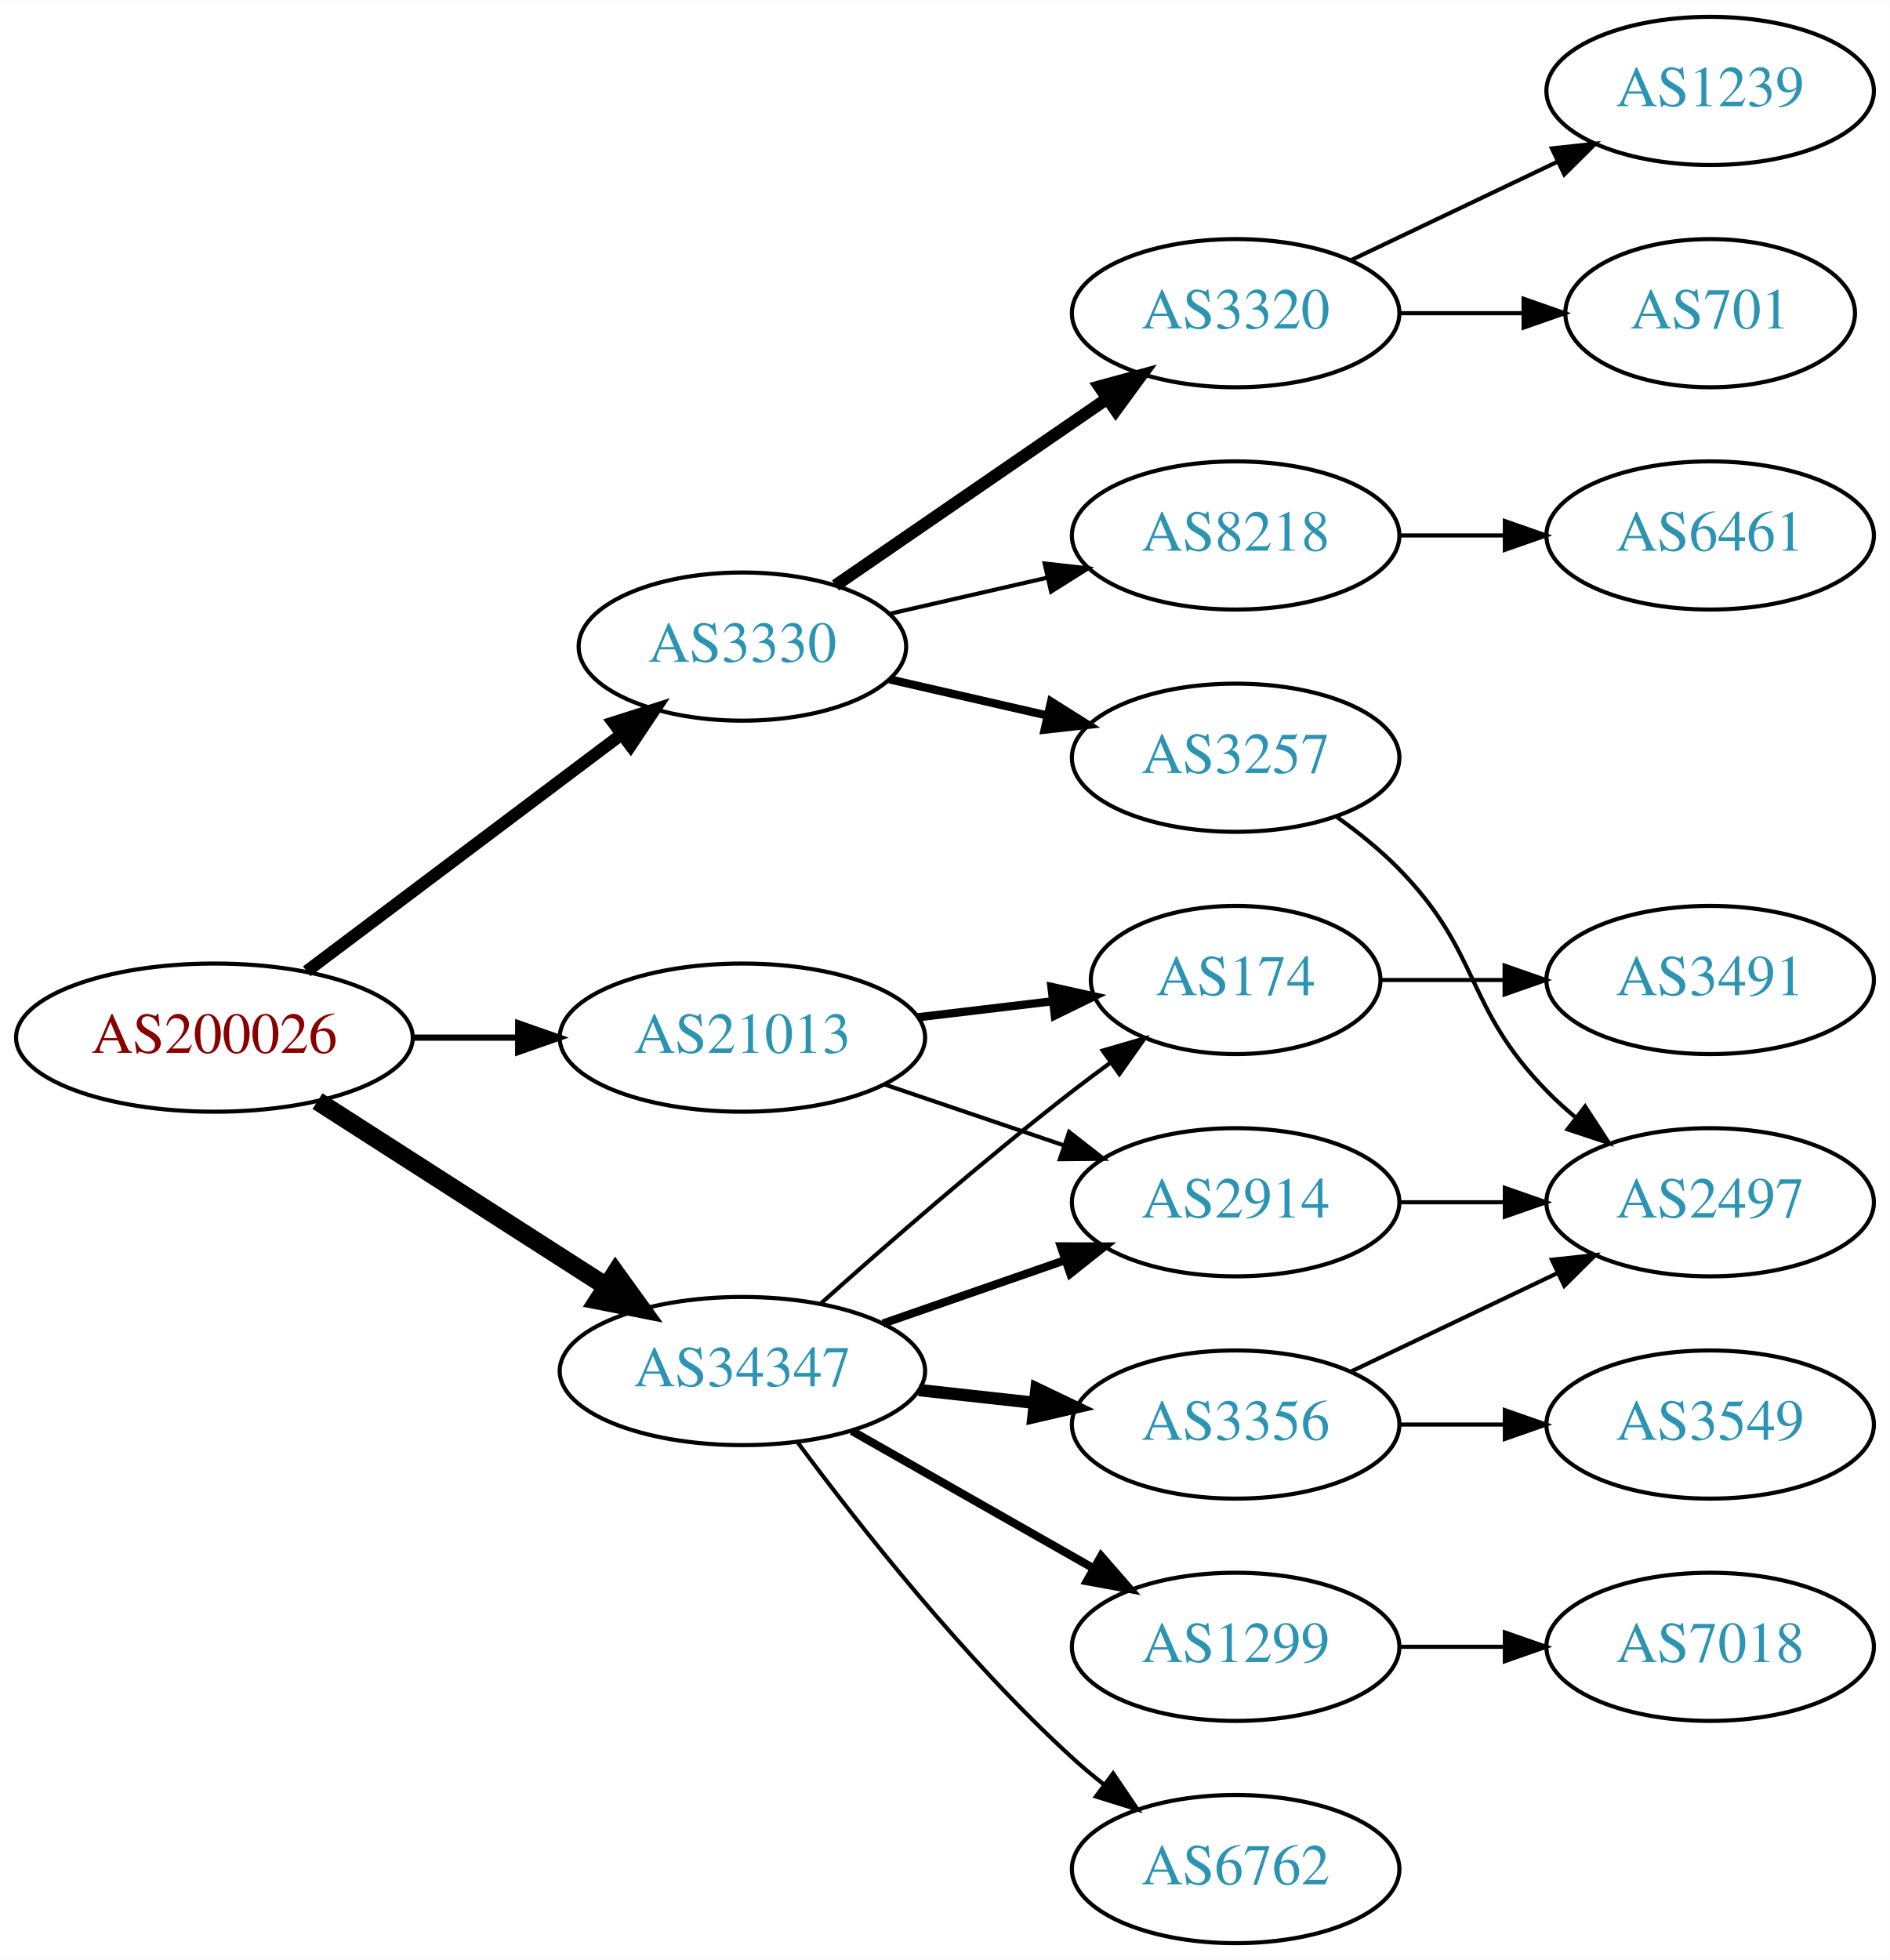
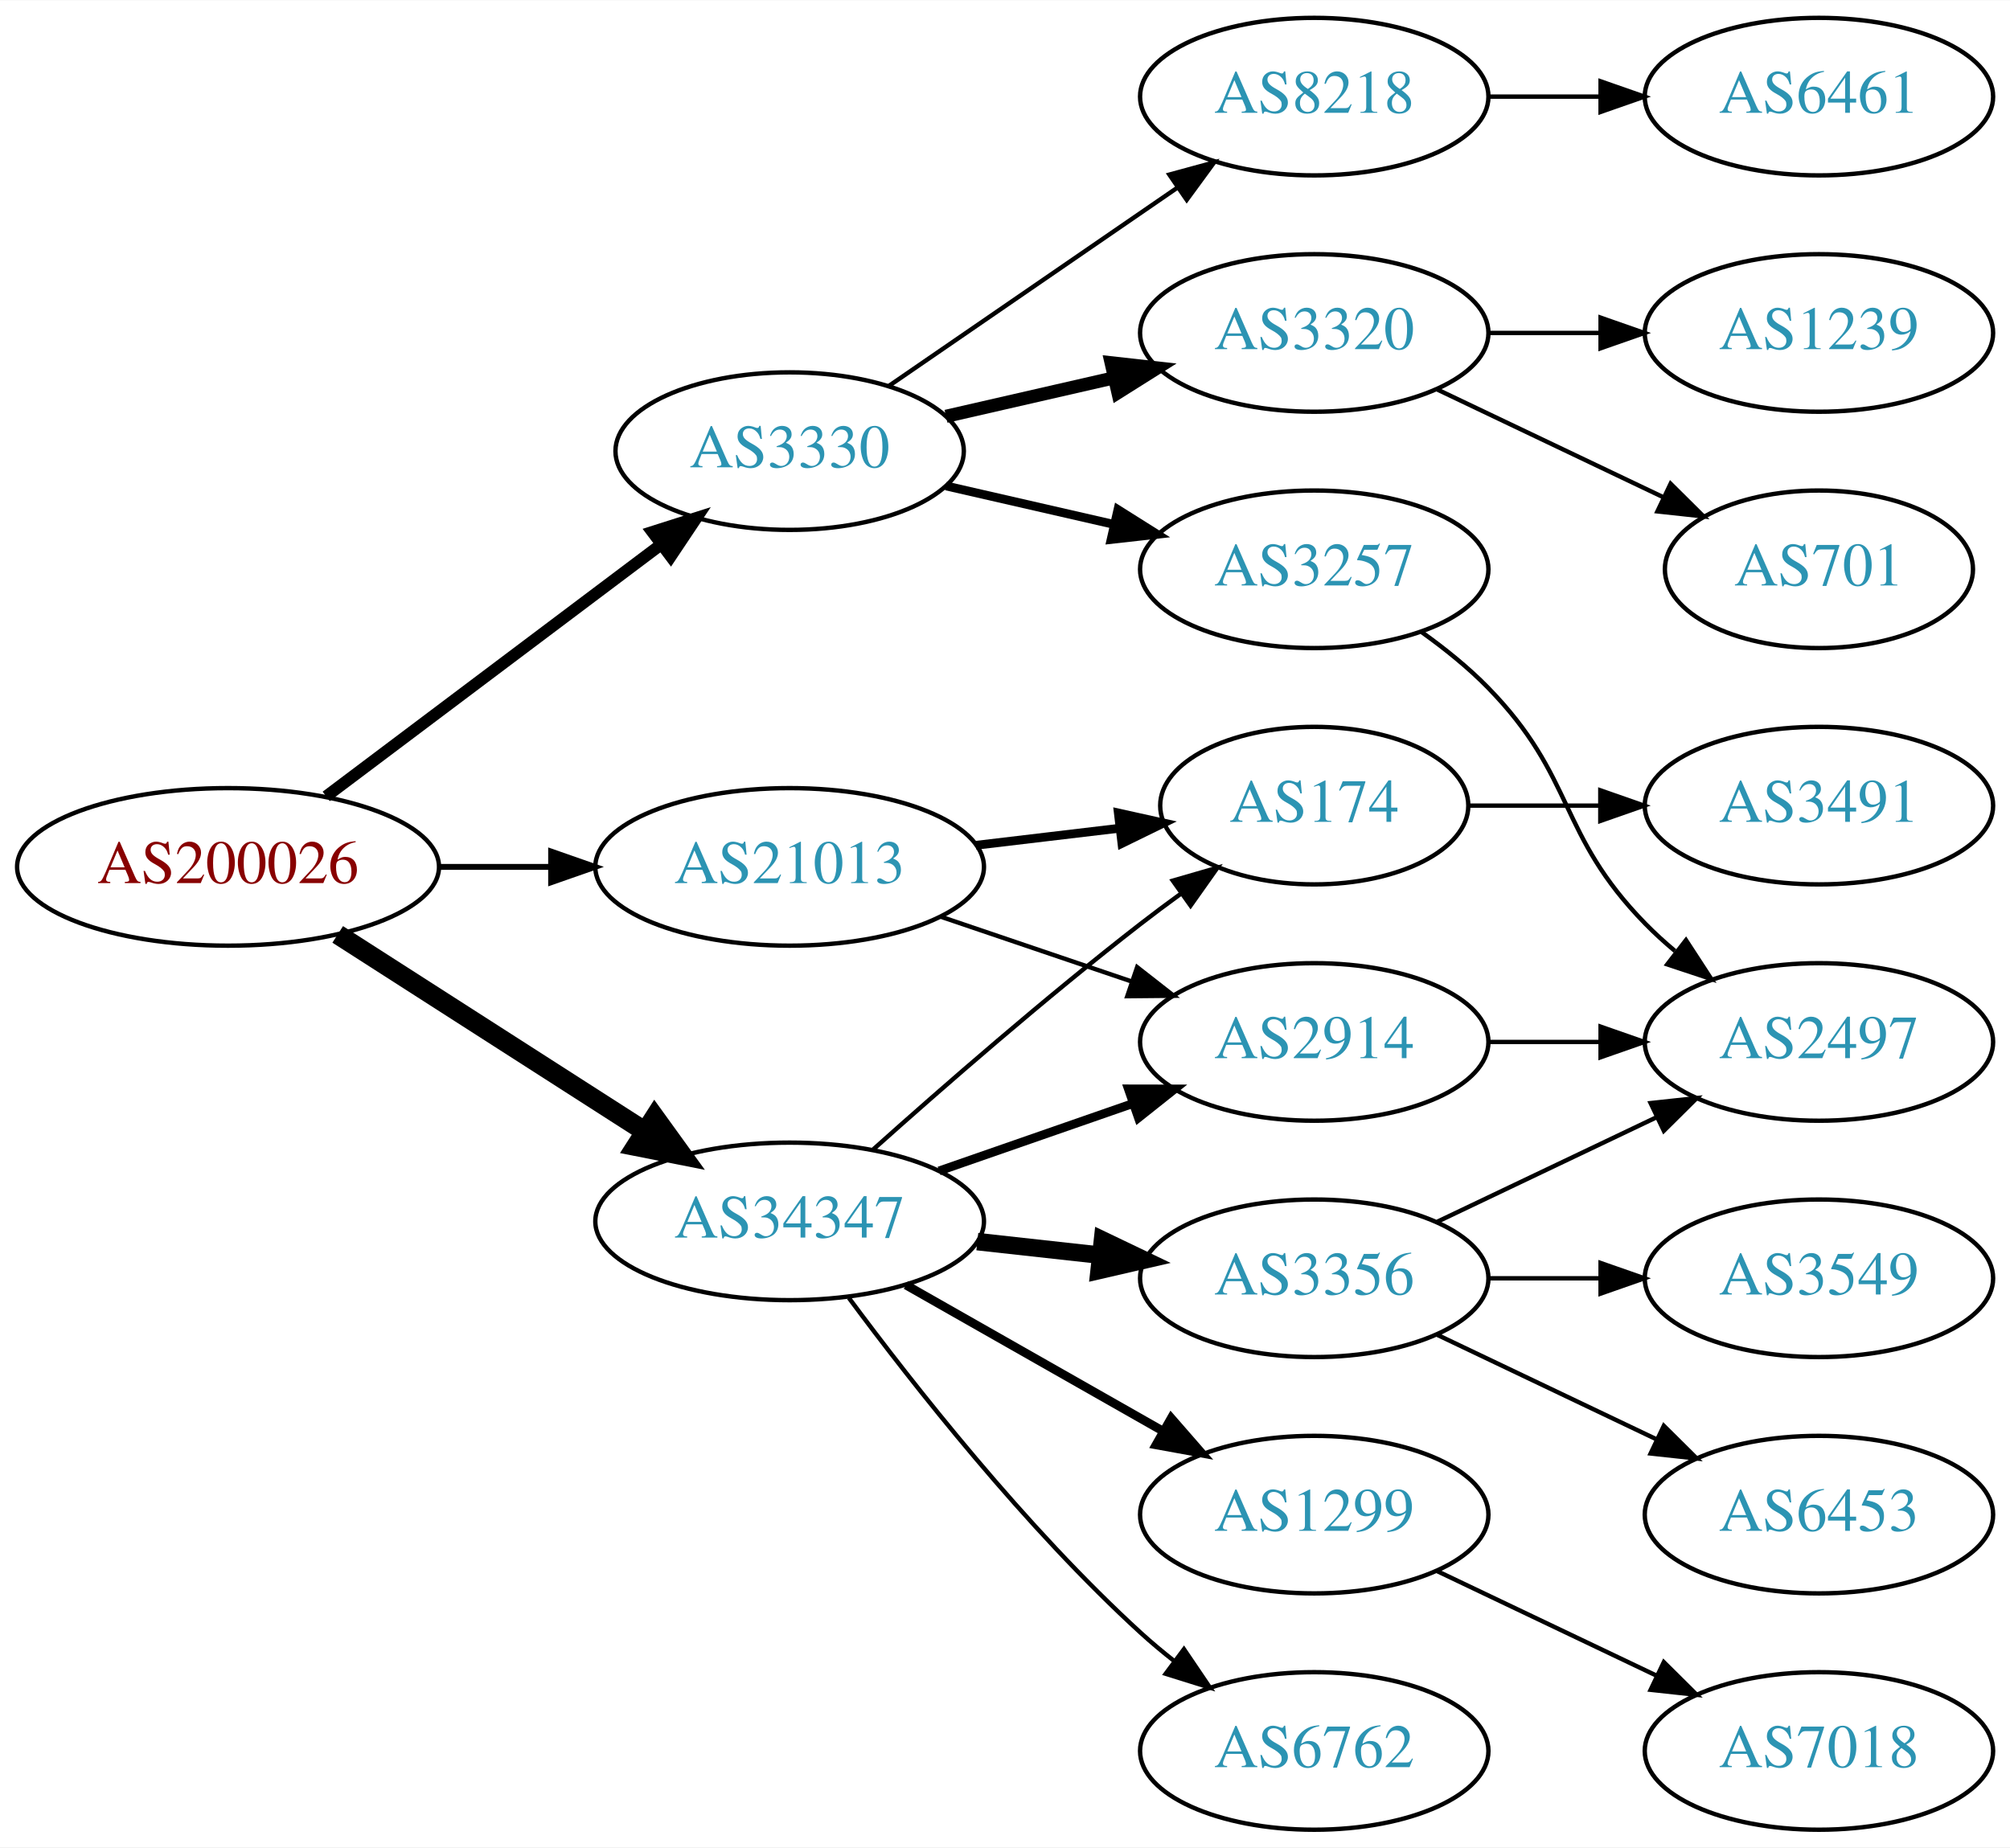
- <svg xmlns="http://www.w3.org/2000/svg" xmlns:xlink="http://www.w3.org/1999/xlink" width="459pt" height="476pt" viewBox="0.00 0.00 459.17 476.00">
-   <g id="graph0" class="graph" transform="scale(1 1) rotate(0) translate(4 472)">
-     <polygon fill="white" stroke="none" points="-4,4 -4,-472 455.17,-472 455.17,4 -4,4" />
+ <svg xmlns="http://www.w3.org/2000/svg" xmlns:xlink="http://www.w3.org/1999/xlink" width="459pt" height="422pt" viewBox="0.00 0.00 459.17 422.00">
+   <g id="graph0" class="graph" transform="scale(1 1) rotate(0) translate(4 418)">
+     <polygon fill="white" stroke="none" points="-4,4 -4,-418 455.17,-418 455.17,4 -4,4" />
    <g id="node1" class="node">
      <g id="a_node1">
        <a xlink:href="/asn/200026" xlink:title="AS200026 ~ Ortswaerme St. Johann in Tirol GmbH [AT]">
          <ellipse fill="#ffffff" stroke="black" cx="48.096" cy="-220" rx="48.192" ry="18" />
          <text text-anchor="middle" x="48.096" y="-216.3" font-family="Times,serif" font-size="14.00" fill="#880000">AS200026</text>
        </a>
      </g>
    </g>
    <g id="node2" class="node">
      <g id="a_node2">
        <a xlink:href="/asn/3330" xlink:title="AS3330 ~ Vienna, Austria [AT]">
          <ellipse fill="#ffffff" stroke="black" cx="176.388" cy="-315" rx="39.794" ry="18" />
          <text text-anchor="middle" x="176.388" y="-311.3" font-family="Times,serif" font-size="14.00" fill="#2c94b3">AS3330</text>
        </a>
      </g>
    </g>
    <g id="edge1" class="edge">
-       <path fill="none" stroke="black" stroke-width="3" d="M70.519,-236.115C91.579,-251.957 123.845,-276.228 147.023,-293.664" />
-       <polygon fill="black" stroke="black" stroke-width="3" points="145.019,-296.535 155.114,-299.75 149.227,-290.941 145.019,-296.535" />
+       <path fill="none" stroke="black" stroke-width="2.7" d="M70.519,-236.115C91.579,-251.957 123.845,-276.228 147.023,-293.664" />
+       <polygon fill="black" stroke="black" stroke-width="2.7" points="145.019,-296.535 155.114,-299.75 149.227,-290.941 145.019,-296.535" />
    </g>
    <g id="node3" class="node">
      <g id="a_node3">
        <a xlink:href="/asn/21013" xlink:title="AS21013 ~ Wels, AT [AT]">
          <ellipse fill="#ffffff" stroke="black" cx="176.388" cy="-220" rx="44.393" ry="18" />
          <text text-anchor="middle" x="176.388" y="-216.3" font-family="Times,serif" font-size="14.00" fill="#2c94b3">AS21013</text>
        </a>
      </g>
    </g>
    <g id="edge2" class="edge">
-       <path fill="none" stroke="black" stroke-width="1.5" d="M96.481,-220C104.742,-220 113.386,-220 121.799,-220" />
-       <polygon fill="black" stroke="black" stroke-width="1.5" points="121.904,-223.5 131.904,-220 121.904,-216.5 121.904,-223.5" />
+       <path fill="none" stroke="black" stroke-width="1.35" d="M96.481,-220C104.742,-220 113.386,-220 121.799,-220" />
+       <polygon fill="black" stroke="black" stroke-width="1.35" points="121.904,-223.5 131.904,-220 121.904,-216.5 121.904,-223.5" />
    </g>
    <g id="node4" class="node">
      <g id="a_node4">
        <a xlink:href="/asn/34347" xlink:title="AS34347 ~ HALLAG Kommunal GmbH [AT]">
          <ellipse fill="#ffffff" stroke="black" cx="176.388" cy="-139" rx="44.393" ry="18" />
          <text text-anchor="middle" x="176.388" y="-135.3" font-family="Times,serif" font-size="14.00" fill="#2c94b3">AS34347</text>
        </a>
      </g>
    </g>
    <g id="edge3" class="edge">
      <path fill="none" stroke="black" stroke-width="4.5" d="M73.147,-204.574C93.024,-191.826 121.421,-173.613 143.246,-159.615" />
      <polygon fill="black" stroke="black" stroke-width="4.5" points="145.561,-162.808 151.853,-154.095 141.31,-156.179 145.561,-162.808" />
    </g>
    <g id="node5" class="node">
      <g id="a_node5">
-         <a xlink:href="/asn/3320" xlink:title="AS3320 ~ DTAG [DE]">
+         <a xlink:href="/asn/8218" xlink:title="AS8218 ~ legacy Neotelecoms [FR]">
          <ellipse fill="#ffffff" stroke="black" cx="296.23" cy="-396" rx="39.794" ry="18" />
-           <text text-anchor="middle" x="296.23" y="-392.3" font-family="Times,serif" font-size="14.00" fill="#2c94b3">AS3320</text>
+           <text text-anchor="middle" x="296.23" y="-392.3" font-family="Times,serif" font-size="14.00" fill="#2c94b3">AS8218</text>
        </a>
      </g>
    </g>
    <g id="edge4" class="edge">
-       <path fill="none" stroke="black" stroke-width="3" d="M199.002,-329.857C217.49,-342.565 244.304,-360.995 264.934,-375.175" />
-       <polygon fill="black" stroke="black" stroke-width="3" points="263.13,-378.183 273.354,-380.963 267.096,-372.414 263.13,-378.183" />
+       <path fill="none" stroke="black" d="M199.002,-329.857C217.49,-342.565 244.304,-360.995 264.934,-375.175" />
+       <polygon fill="black" stroke="black" points="263.13,-378.183 273.354,-380.963 267.096,-372.414 263.13,-378.183" />
    </g>
    <g id="node6" class="node">
      <g id="a_node6">
        <a xlink:href="/asn/3257" xlink:title="AS3257 ~ GTT [DE]">
          <ellipse fill="#ffffff" stroke="black" cx="296.23" cy="-288" rx="39.794" ry="18" />
          <text text-anchor="middle" x="296.23" y="-284.3" font-family="Times,serif" font-size="14.00" fill="#2c94b3">AS3257</text>
        </a>
      </g>
    </g>
    <g id="edge5" class="edge">
      <path fill="none" stroke="black" stroke-width="2" d="M212.107,-307.045C224.107,-304.296 237.728,-301.175 250.42,-298.267" />
      <polygon fill="black" stroke="black" stroke-width="2" points="251.386,-301.636 260.352,-295.991 249.823,-294.813 251.386,-301.636" />
    </g>
    <g id="node7" class="node">
      <g id="a_node7">
-         <a xlink:href="/asn/8218" xlink:title="AS8218 ~ legacy Neotelecoms [FR]">
+         <a xlink:href="/asn/3320" xlink:title="AS3320 ~ DTAG [DE]">
          <ellipse fill="#ffffff" stroke="black" cx="296.23" cy="-342" rx="39.794" ry="18" />
-           <text text-anchor="middle" x="296.23" y="-338.3" font-family="Times,serif" font-size="14.00" fill="#2c94b3">AS8218</text>
+           <text text-anchor="middle" x="296.23" y="-338.3" font-family="Times,serif" font-size="14.00" fill="#2c94b3">AS3320</text>
        </a>
      </g>
    </g>
    <g id="edge6" class="edge">
-       <path fill="none" stroke="black" d="M212.107,-322.955C224.107,-325.704 237.728,-328.825 250.42,-331.733" />
-       <polygon fill="black" stroke="black" points="249.823,-335.187 260.352,-334.009 251.386,-328.364 249.823,-335.187" />
+       <path fill="none" stroke="black" stroke-width="3" d="M212.107,-322.955C224.107,-325.704 237.728,-328.825 250.42,-331.733" />
+       <polygon fill="black" stroke="black" stroke-width="3" points="249.823,-335.187 260.352,-334.009 251.386,-328.364 249.823,-335.187" />
    </g>
    <g id="node12" class="node">
      <g id="a_node12">
        <a xlink:href="/asn/2914" xlink:title="AS2914 ~ NTT America, Inc. [US]">
          <ellipse fill="#ffffff" stroke="black" cx="296.23" cy="-180" rx="39.794" ry="18" />
          <text text-anchor="middle" x="296.23" y="-176.3" font-family="Times,serif" font-size="14.00" fill="#2c94b3">AS2914</text>
        </a>
      </g>
    </g>
    <g id="edge11" class="edge">
      <path fill="none" stroke="black" d="M210.841,-208.645C224.442,-204.028 240.284,-198.651 254.546,-193.81" />
      <polygon fill="black" stroke="black" points="255.775,-197.089 264.119,-190.56 253.525,-190.46 255.775,-197.089" />
    </g>
    <g id="node13" class="node">
      <g id="a_node13">
        <a xlink:href="/asn/174" xlink:title="AS174 ~ Cogent Communications [US]">
          <ellipse fill="#ffffff" stroke="black" cx="296.23" cy="-234" rx="35.194" ry="18" />
          <text text-anchor="middle" x="296.23" y="-230.3" font-family="Times,serif" font-size="14.00" fill="#2c94b3">AS174</text>
        </a>
      </g>
    </g>
    <g id="edge12" class="edge">
      <path fill="none" stroke="black" stroke-width="2" d="M218.934,-224.936C229.58,-226.201 241.057,-227.564 251.795,-228.84" />
      <polygon fill="black" stroke="black" stroke-width="2" points="251.47,-232.326 261.813,-230.03 252.296,-225.375 251.47,-232.326" />
    </g>
-     <g id="edge16" class="edge">
+     <g id="edge15" class="edge">
      <path fill="none" stroke="black" stroke-width="2" d="M210.527,-150.53C224.244,-155.302 240.284,-160.883 254.693,-165.896" />
      <polygon fill="black" stroke="black" stroke-width="2" points="253.765,-169.279 264.36,-169.26 256.065,-162.668 253.765,-169.279" />
    </g>
-     <g id="edge18" class="edge">
+     <g id="edge14" class="edge">
      <path fill="none" stroke="black" d="M195.514,-155.471C211.292,-169.585 234.96,-190.23 256.584,-207 259.539,-209.292 262.67,-211.625 265.82,-213.913" />
      <polygon fill="black" stroke="black" points="263.919,-216.856 274.096,-219.801 267.976,-211.152 263.919,-216.856" />
    </g>
    <g id="node15" class="node">
      <g id="a_node15">
+         <a xlink:href="/asn/3356" xlink:title="AS3356 ~ Level 3 Parent, LLC [US]">
+           <ellipse fill="#ffffff" stroke="black" cx="296.23" cy="-126" rx="39.794" ry="18" />
+           <text text-anchor="middle" x="296.23" y="-122.3" font-family="Times,serif" font-size="14.00" fill="#2c94b3">AS3356</text>
+         </a>
+       </g>
+     </g>
+     <g id="edge16" class="edge">
+       <path fill="none" stroke="black" stroke-width="4" d="M219.266,-134.38C228.303,-133.383 237.924,-132.322 247.175,-131.301" />
+       <polygon fill="black" stroke="black" stroke-width="4" points="247.856,-134.747 257.412,-130.172 247.089,-127.79 247.856,-134.747" />
+     </g>
+     <g id="node16" class="node">
+       <g id="a_node16">
        <a xlink:href="/asn/1299" xlink:title="AS1299 ~ Telia Carrier [EU]">
          <ellipse fill="#ffffff" stroke="black" cx="296.23" cy="-72" rx="39.794" ry="18" />
          <text text-anchor="middle" x="296.23" y="-68.3" font-family="Times,serif" font-size="14.00" fill="#2c94b3">AS1299</text>
        </a>
      </g>
    </g>
-     <g id="edge14" class="edge">
+     <g id="edge17" class="edge">
      <path fill="none" stroke="black" stroke-width="2" d="M202.958,-124.462C220.177,-114.672 243.062,-101.66 261.733,-91.045" />
      <polygon fill="black" stroke="black" stroke-width="2" points="263.554,-94.036 270.517,-86.05 260.094,-87.951 263.554,-94.036" />
-     </g>
-     <g id="node16" class="node">
-       <g id="a_node16">
-         <a xlink:href="/asn/3356" xlink:title="AS3356 ~ Level 3 Parent, LLC [US]">
-           <ellipse fill="#ffffff" stroke="black" cx="296.23" cy="-126" rx="39.794" ry="18" />
-           <text text-anchor="middle" x="296.23" y="-122.3" font-family="Times,serif" font-size="14.00" fill="#2c94b3">AS3356</text>
-         </a>
-       </g>
-     </g>
-     <g id="edge15" class="edge">
-       <path fill="none" stroke="black" stroke-width="3" d="M219.266,-134.38C228.303,-133.383 237.924,-132.322 247.175,-131.301" />
-       <polygon fill="black" stroke="black" stroke-width="3" points="247.856,-134.747 257.412,-130.172 247.089,-127.79 247.856,-134.747" />
    </g>
    <g id="node17" class="node">
      <g id="a_node17">
        <a xlink:href="/asn/6762" xlink:title="AS6762 ~ TELECOM ITALIA SPARKLE S.p.A. [IT]">
          <ellipse fill="#ffffff" stroke="black" cx="296.23" cy="-18" rx="39.794" ry="18" />
          <text text-anchor="middle" x="296.23" y="-14.3" font-family="Times,serif" font-size="14.00" fill="#2c94b3">AS6762</text>
        </a>
      </g>
    </g>
-     <g id="edge17" class="edge">
+     <g id="edge18" class="edge">
      <path fill="none" stroke="black" d="M189.908,-121.531C204.587,-101.714 230.273,-69.036 256.584,-45 259.001,-42.792 261.606,-40.615 264.282,-38.513" />
      <polygon fill="black" stroke="black" points="266.465,-41.251 272.402,-32.476 262.288,-35.633 266.465,-41.251" />
    </g>
    <g id="node8" class="node">
      <g id="a_node8">
-         <a xlink:href="/asn/701" xlink:title="AS701 ~ UUNET [US]">
-           <ellipse fill="#ffffff" stroke="black" cx="411.523" cy="-396" rx="35.194" ry="18" />
-           <text text-anchor="middle" x="411.523" y="-392.3" font-family="Times,serif" font-size="14.00" fill="#2c94b3">AS701</text>
+         <a xlink:href="/asn/6461" xlink:title="AS6461 ~ Zayo Bandwidth [US]">
+           <ellipse fill="#ffffff" stroke="black" cx="411.523" cy="-396" rx="39.794" ry="18" />
+           <text text-anchor="middle" x="411.523" y="-392.3" font-family="Times,serif" font-size="14.00" fill="#2c94b3">AS6461</text>
        </a>
      </g>
    </g>
    <g id="edge7" class="edge">
-       <path fill="none" stroke="black" d="M335.902,-396C345.608,-396 356.098,-396 366.061,-396" />
-       <polygon fill="black" stroke="black" points="366.198,-399.5 376.198,-396 366.198,-392.5 366.198,-399.5" />
+       <path fill="none" stroke="black" d="M335.902,-396C344.105,-396 352.869,-396 361.401,-396" />
+       <polygon fill="black" stroke="black" points="361.641,-399.5 371.641,-396 361.641,-392.5 361.641,-399.5" />
    </g>
    <g id="node9" class="node">
      <g id="a_node9">
-         <a xlink:href="/asn/1239" xlink:title="AS1239 ~ Sprint [US]">
-           <ellipse fill="#ffffff" stroke="black" cx="411.523" cy="-450" rx="39.794" ry="18" />
-           <text text-anchor="middle" x="411.523" y="-446.3" font-family="Times,serif" font-size="14.00" fill="#2c94b3">AS1239</text>
-         </a>
-       </g>
-     </g>
-     <g id="edge8" class="edge">
-       <path fill="none" stroke="black" d="M324.367,-408.934C339.361,-416.081 358.182,-425.052 374.405,-432.785" />
-       <polygon fill="black" stroke="black" points="373.075,-436.028 383.608,-437.171 376.087,-429.709 373.075,-436.028" />
-     </g>
-     <g id="node10" class="node">
-       <g id="a_node10">
        <a xlink:href="/asn/2497" xlink:title="AS2497 ~ Internet Initiative Japan Inc. [JP]">
          <ellipse fill="#ffffff" stroke="black" cx="411.523" cy="-180" rx="39.794" ry="18" />
          <text text-anchor="middle" x="411.523" y="-176.3" font-family="Times,serif" font-size="14.00" fill="#2c94b3">AS2497</text>
        </a>
      </g>
    </g>
-     <g id="edge9" class="edge">
+     <g id="edge8" class="edge">
      <path fill="none" stroke="black" d="M320.824,-273.611C326.08,-269.852 331.412,-265.563 335.877,-261 356.049,-240.383 351.704,-227.617 371.877,-207 373.969,-204.861 376.253,-202.782 378.63,-200.79" />
      <polygon fill="black" stroke="black" points="381.148,-203.268 386.929,-194.389 376.873,-197.725 381.148,-203.268" />
    </g>
+     <g id="node10" class="node">
+       <g id="a_node10">
+         <a xlink:href="/asn/701" xlink:title="AS701 ~ UUNET [US]">
+           <ellipse fill="#ffffff" stroke="black" cx="411.523" cy="-288" rx="35.194" ry="18" />
+           <text text-anchor="middle" x="411.523" y="-284.3" font-family="Times,serif" font-size="14.00" fill="#2c94b3">AS701</text>
+         </a>
+       </g>
+     </g>
+     <g id="edge9" class="edge">
+       <path fill="none" stroke="black" d="M324.367,-329.066C339.798,-321.71 359.284,-312.423 375.819,-304.541" />
+       <polygon fill="black" stroke="black" points="377.64,-307.551 385.161,-300.089 374.628,-301.232 377.64,-307.551" />
+     </g>
    <g id="node11" class="node">
      <g id="a_node11">
-         <a xlink:href="/asn/6461" xlink:title="AS6461 ~ Zayo Bandwidth [US]">
+         <a xlink:href="/asn/1239" xlink:title="AS1239 ~ Sprint [US]">
          <ellipse fill="#ffffff" stroke="black" cx="411.523" cy="-342" rx="39.794" ry="18" />
-           <text text-anchor="middle" x="411.523" y="-338.3" font-family="Times,serif" font-size="14.00" fill="#2c94b3">AS6461</text>
+           <text text-anchor="middle" x="411.523" y="-338.3" font-family="Times,serif" font-size="14.00" fill="#2c94b3">AS1239</text>
        </a>
      </g>
    </g>
    <g id="edge10" class="edge">
      <path fill="none" stroke="black" d="M335.902,-342C344.105,-342 352.869,-342 361.401,-342" />
      <polygon fill="black" stroke="black" points="361.641,-345.5 371.641,-342 361.641,-338.5 361.641,-345.5" />
    </g>
-     <g id="edge21" class="edge">
+     <g id="edge22" class="edge">
      <path fill="none" stroke="black" d="M335.902,-180C344.105,-180 352.869,-180 361.401,-180" />
      <polygon fill="black" stroke="black" points="361.641,-183.5 371.641,-180 361.641,-176.5 361.641,-183.5" />
    </g>
    <g id="node14" class="node">
      <g id="a_node14">
        <a xlink:href="/asn/3491" xlink:title="AS3491 ~ PCCW Global, Inc. [US]">
          <ellipse fill="#ffffff" stroke="black" cx="411.523" cy="-234" rx="39.794" ry="18" />
          <text text-anchor="middle" x="411.523" y="-230.3" font-family="Times,serif" font-size="14.00" fill="#2c94b3">AS3491</text>
        </a>
      </g>
    </g>
    <g id="edge13" class="edge">
      <path fill="none" stroke="black" d="M331.529,-234C340.906,-234 351.257,-234 361.291,-234" />
      <polygon fill="black" stroke="black" points="361.58,-237.5 371.58,-234 361.58,-230.5 361.58,-237.5" />
    </g>
-     <g id="node19" class="node">
-       <g id="a_node19">
-         <a xlink:href="/asn/7018" xlink:title="AS7018 ~ AT&amp;T Services, Inc. [US]">
-           <ellipse fill="#ffffff" stroke="black" cx="411.523" cy="-72" rx="39.794" ry="18" />
-           <text text-anchor="middle" x="411.523" y="-68.3" font-family="Times,serif" font-size="14.00" fill="#2c94b3">AS7018</text>
-         </a>
-       </g>
-     </g>
-     <g id="edge22" class="edge">
-       <path fill="none" stroke="black" d="M335.902,-72C344.105,-72 352.869,-72 361.401,-72" />
-       <polygon fill="black" stroke="black" points="361.641,-75.5 371.641,-72 361.641,-68.5 361.641,-75.5" />
-     </g>
    <g id="edge20" class="edge">
      <path fill="none" stroke="black" d="M324.367,-138.934C339.361,-146.081 358.182,-155.052 374.405,-162.785" />
      <polygon fill="black" stroke="black" points="373.075,-166.028 383.608,-167.171 376.087,-159.709 373.075,-166.028" />
    </g>
    <g id="node18" class="node">
      <g id="a_node18">
        <a xlink:href="/asn/3549" xlink:title="AS3549 ~ Level 3 Parent, LLC [US]">
          <ellipse fill="#ffffff" stroke="black" cx="411.523" cy="-126" rx="39.794" ry="18" />
          <text text-anchor="middle" x="411.523" y="-122.3" font-family="Times,serif" font-size="14.00" fill="#2c94b3">AS3549</text>
        </a>
      </g>
    </g>
    <g id="edge19" class="edge">
      <path fill="none" stroke="black" d="M335.902,-126C344.105,-126 352.869,-126 361.401,-126" />
      <polygon fill="black" stroke="black" points="361.641,-129.5 371.641,-126 361.641,-122.5 361.641,-129.5" />
    </g>
+     <g id="node19" class="node">
+       <g id="a_node19">
+         <a xlink:href="/asn/6453" xlink:title="AS6453 ~ TATA COMMUNICATIONS (AMERICA) INC [US]">
+           <ellipse fill="#ffffff" stroke="black" cx="411.523" cy="-72" rx="39.794" ry="18" />
+           <text text-anchor="middle" x="411.523" y="-68.3" font-family="Times,serif" font-size="14.00" fill="#2c94b3">AS6453</text>
+         </a>
+       </g>
+     </g>
+     <g id="edge21" class="edge">
+       <path fill="none" stroke="black" d="M324.367,-113.066C339.361,-105.919 358.182,-96.948 374.405,-89.215" />
+       <polygon fill="black" stroke="black" points="376.087,-92.291 383.608,-84.829 373.075,-85.972 376.087,-92.291" />
+     </g>
+     <g id="node20" class="node">
+       <g id="a_node20">
+         <a xlink:href="/asn/7018" xlink:title="AS7018 ~ AT&amp;T Services, Inc. [US]">
+           <ellipse fill="#ffffff" stroke="black" cx="411.523" cy="-18" rx="39.794" ry="18" />
+           <text text-anchor="middle" x="411.523" y="-14.3" font-family="Times,serif" font-size="14.00" fill="#2c94b3">AS7018</text>
+         </a>
+       </g>
+     </g>
+     <g id="edge23" class="edge">
+       <path fill="none" stroke="black" d="M324.367,-59.066C339.361,-51.919 358.182,-42.948 374.405,-35.215" />
+       <polygon fill="black" stroke="black" points="376.087,-38.291 383.608,-30.829 373.075,-31.972 376.087,-38.291" />
+     </g>
  </g>
</svg>
